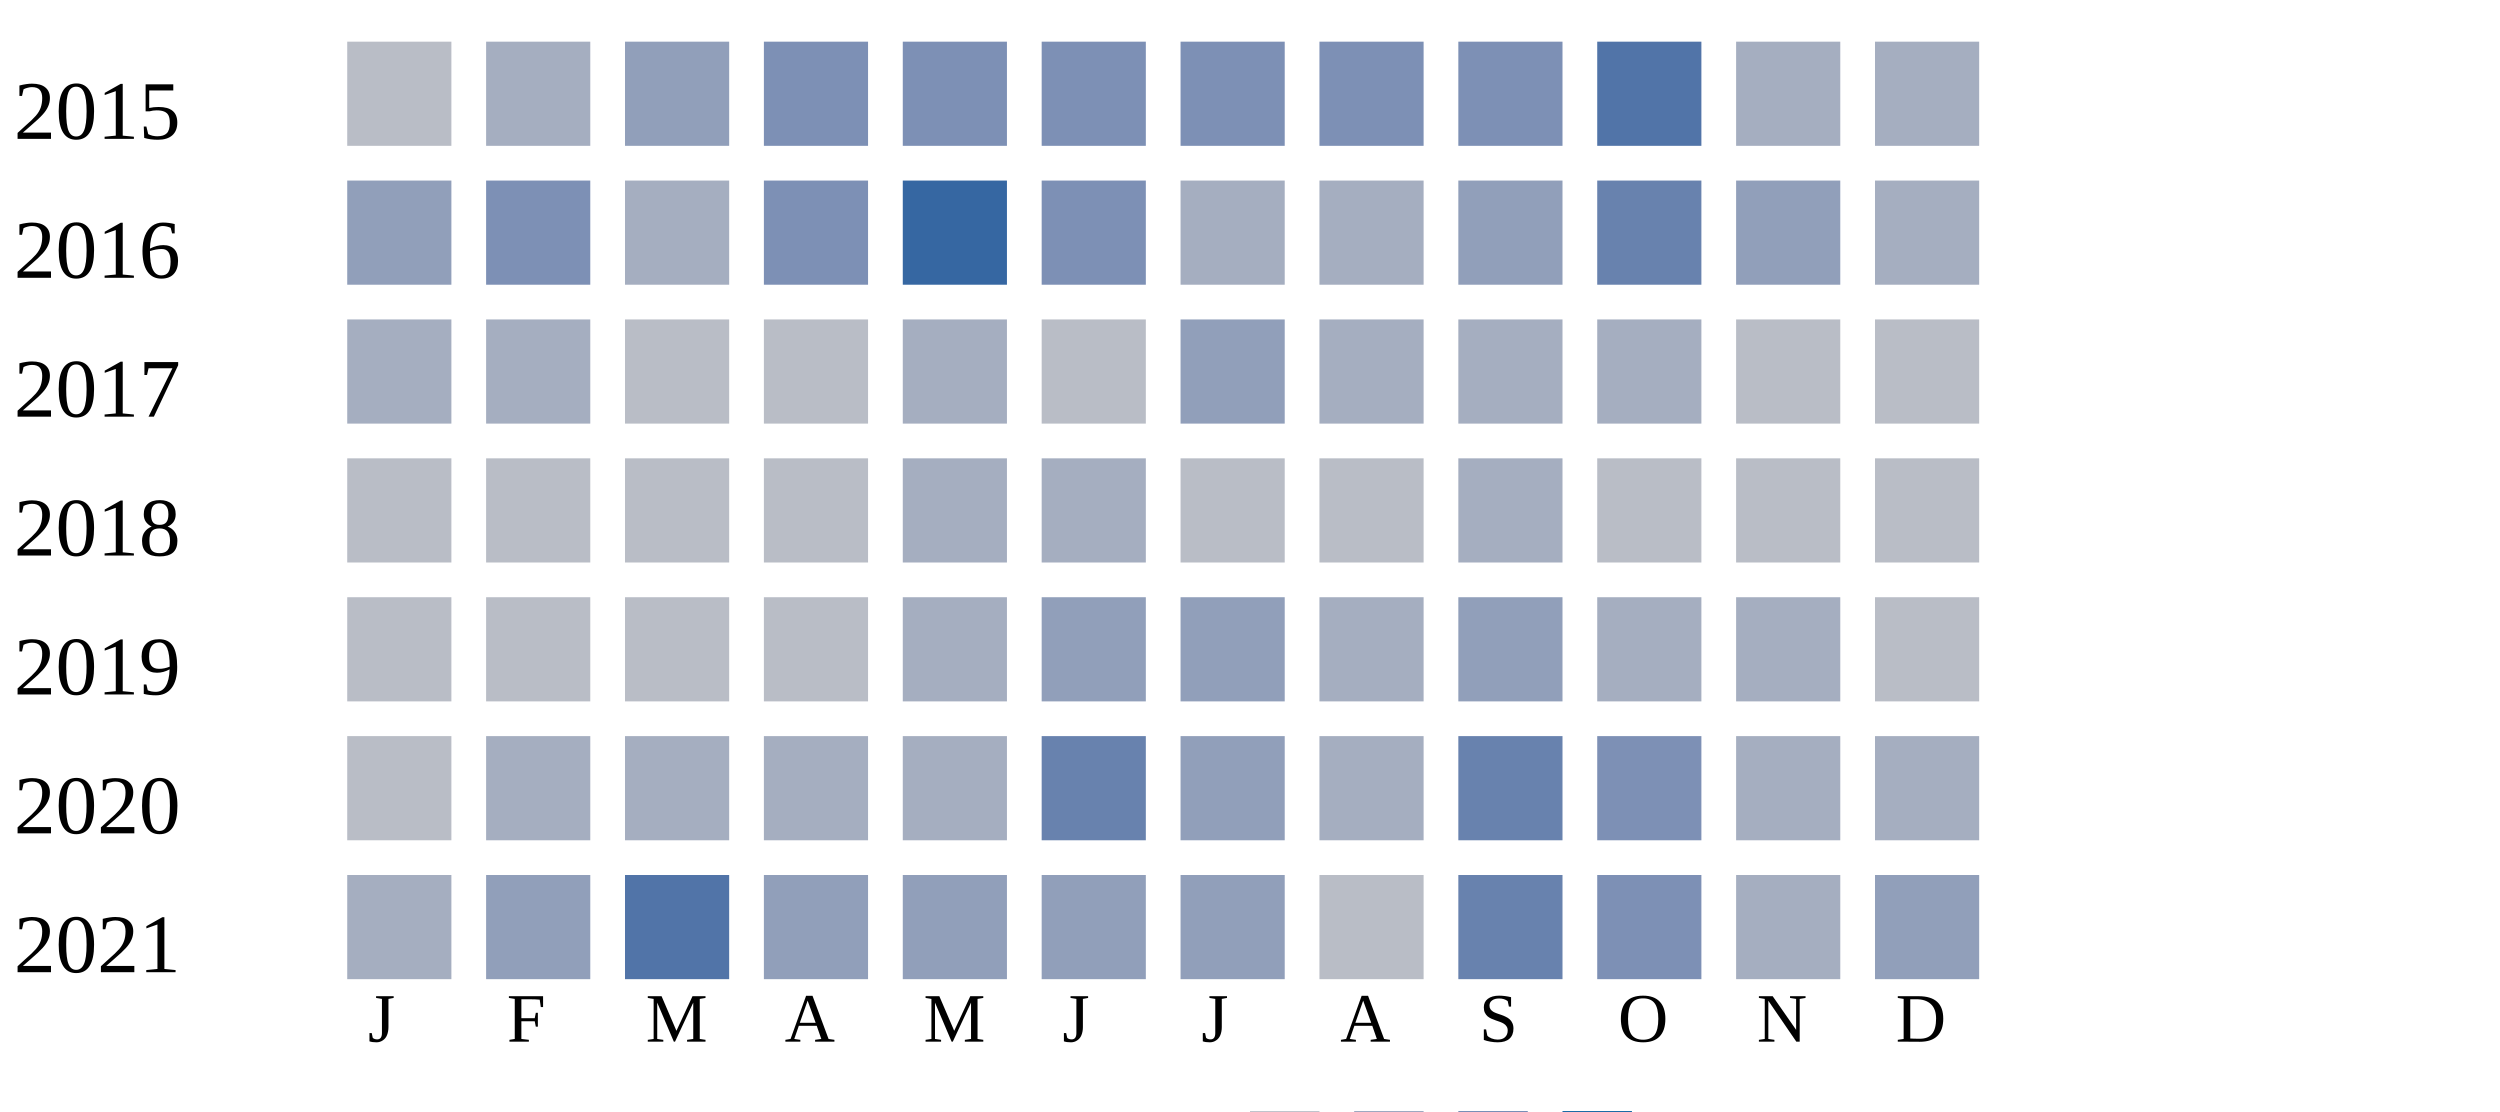
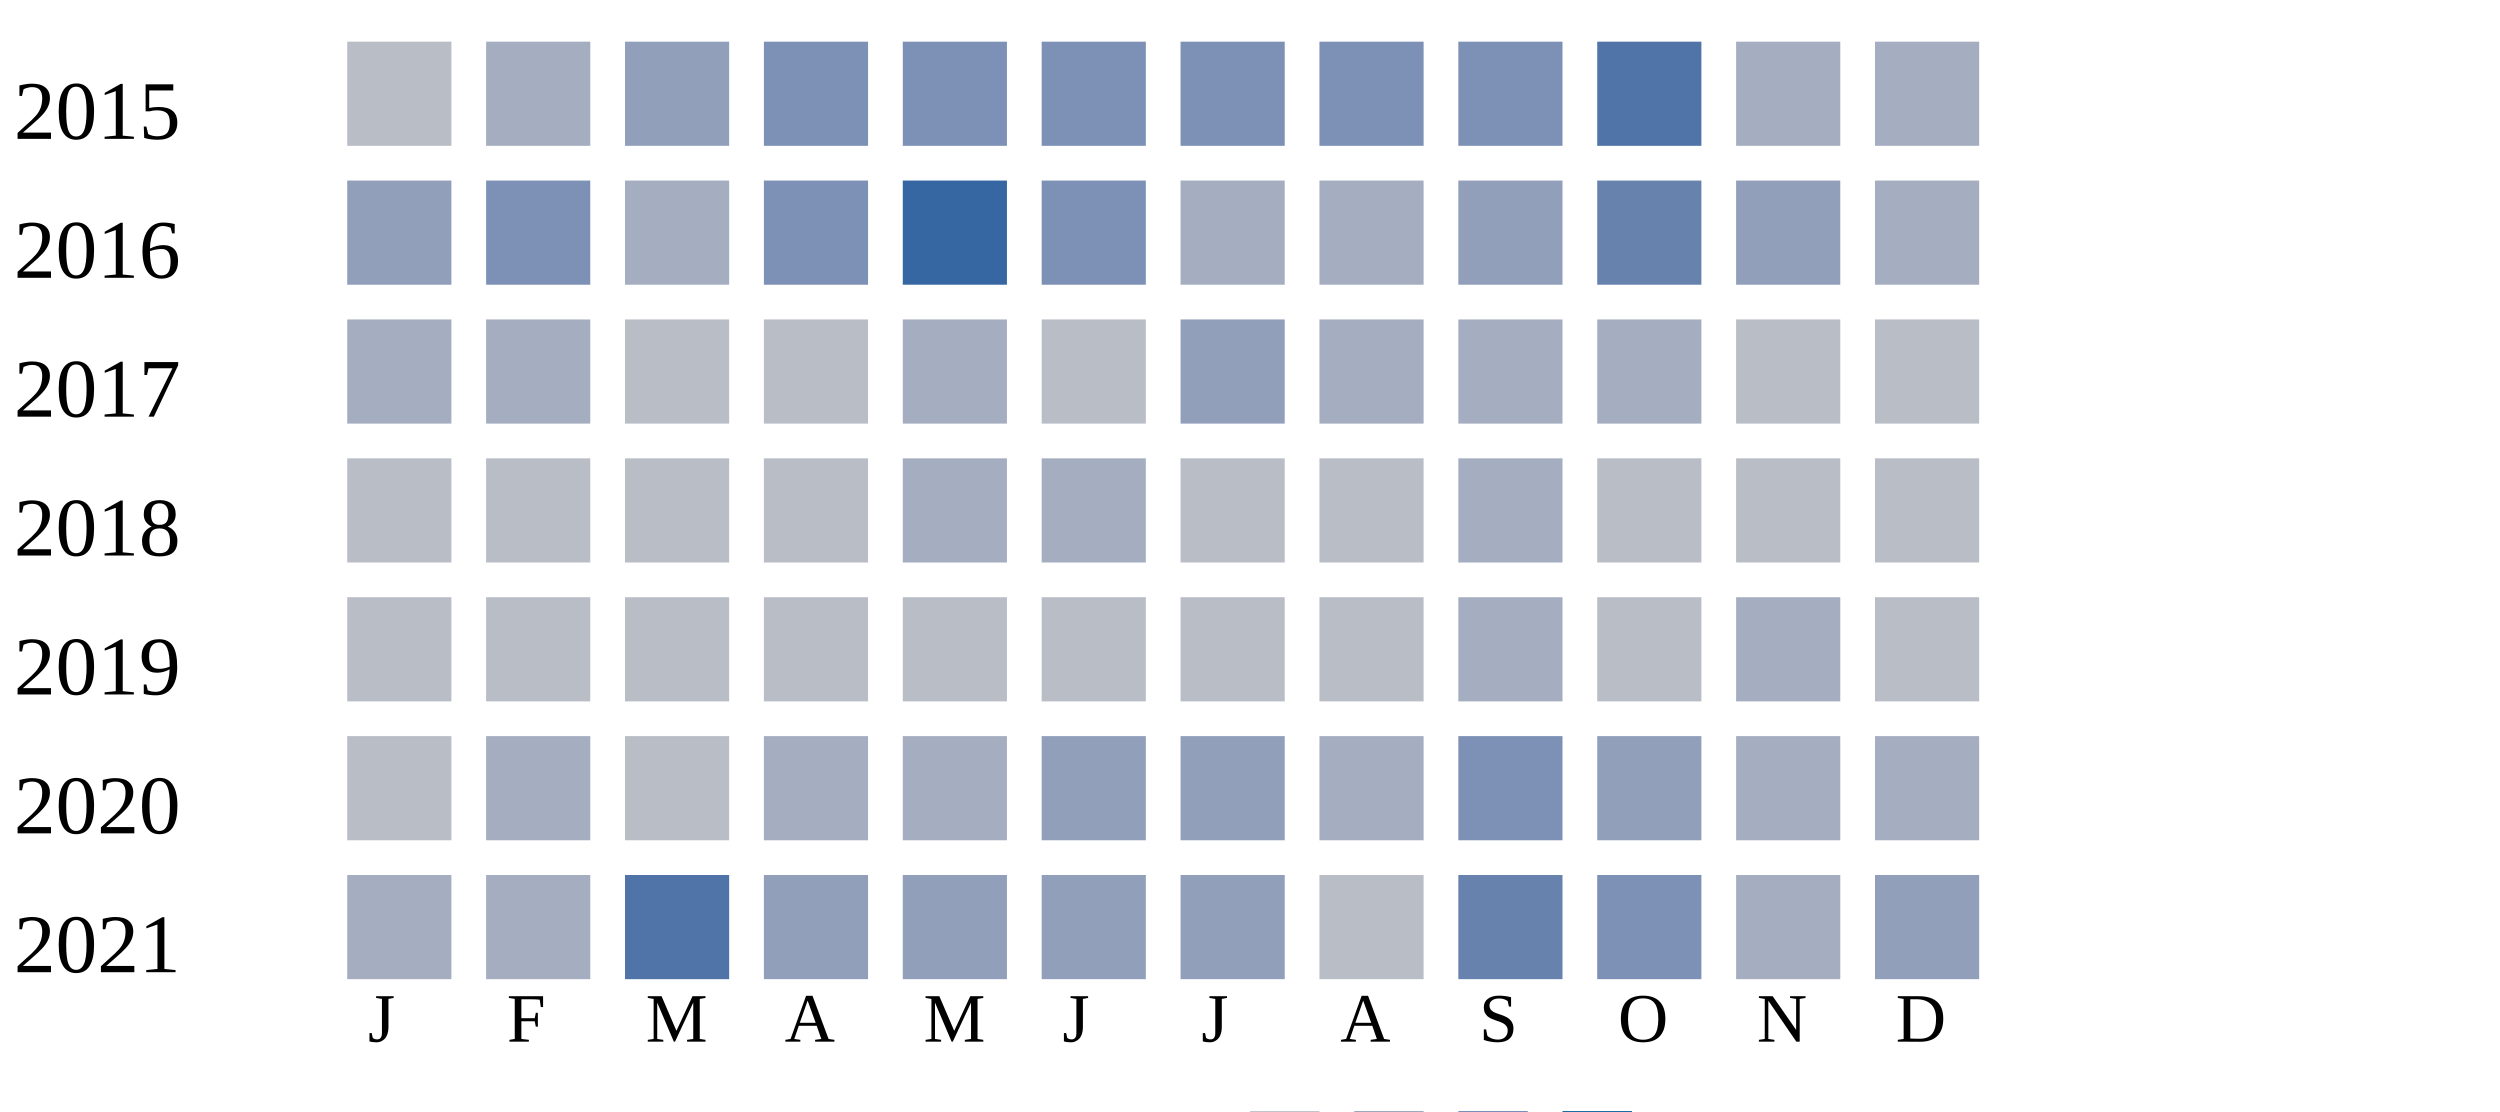
<svg xmlns="http://www.w3.org/2000/svg" width="360" height="160">
  <g transform="translate(0 0)">
    <text x="2" y="20">2015</text>
    <rect x="50" y="6" width="15" height="15" fill="#b9bdc6" />
    <rect x="70" y="6" width="15" height="15" fill="#a5aec0" />
    <rect x="90" y="6" width="15" height="15" fill="#919fba" />
    <rect x="110" y="6" width="15" height="15" fill="#7d90b5" />
    <rect x="130" y="6" width="15" height="15" fill="#7d90b5" />
    <rect x="150" y="6" width="15" height="15" fill="#7d90b5" />
    <rect x="170" y="6" width="15" height="15" fill="#7d90b5" />
    <rect x="190" y="6" width="15" height="15" fill="#7d90b5" />
    <rect x="210" y="6" width="15" height="15" fill="#7d90b5" />
    <rect x="230" y="6" width="15" height="15" fill="#5174a8" />
    <rect x="250" y="6" width="15" height="15" fill="#a5aec0" />
    <rect x="270" y="6" width="15" height="15" fill="#a5aec0" />
  </g>
  <g transform="translate(0 20)">
    <text x="2" y="20">2016</text>
    <rect x="50" y="6" width="15" height="15" fill="#919fba" />
    <rect x="70" y="6" width="15" height="15" fill="#7d90b5" />
    <rect x="90" y="6" width="15" height="15" fill="#a5aec0" />
    <rect x="110" y="6" width="15" height="15" fill="#7d90b5" />
    <rect x="130" y="6" width="15" height="15" fill="#3667a2" />
    <rect x="150" y="6" width="15" height="15" fill="#7d90b5" />
    <rect x="170" y="6" width="15" height="15" fill="#a5aec0" />
    <rect x="190" y="6" width="15" height="15" fill="#a5aec0" />
    <rect x="210" y="6" width="15" height="15" fill="#919fba" />
    <rect x="230" y="6" width="15" height="15" fill="#6882ae" />
    <rect x="250" y="6" width="15" height="15" fill="#919fba" />
    <rect x="270" y="6" width="15" height="15" fill="#a5aec0" />
  </g>
  <g transform="translate(0 40)">
    <text x="2" y="20">2017</text>
    <rect x="50" y="6" width="15" height="15" fill="#a5aec0" />
    <rect x="70" y="6" width="15" height="15" fill="#a5aec0" />
    <rect x="90" y="6" width="15" height="15" fill="#b9bdc6" />
    <rect x="110" y="6" width="15" height="15" fill="#b9bdc6" />
    <rect x="130" y="6" width="15" height="15" fill="#a5aec0" />
    <rect x="150" y="6" width="15" height="15" fill="#b9bdc6" />
    <rect x="170" y="6" width="15" height="15" fill="#919fba" />
    <rect x="190" y="6" width="15" height="15" fill="#a5aec0" />
    <rect x="210" y="6" width="15" height="15" fill="#a5aec0" />
    <rect x="230" y="6" width="15" height="15" fill="#a5aec0" />
    <rect x="250" y="6" width="15" height="15" fill="#b9bdc6" />
    <rect x="270" y="6" width="15" height="15" fill="#b9bdc6" />
  </g>
  <g transform="translate(0 60)">
    <text x="2" y="20">2018</text>
    <rect x="50" y="6" width="15" height="15" fill="#b9bdc6" />
    <rect x="70" y="6" width="15" height="15" fill="#b9bdc6" />
    <rect x="90" y="6" width="15" height="15" fill="#b9bdc6" />
    <rect x="110" y="6" width="15" height="15" fill="#b9bdc6" />
    <rect x="130" y="6" width="15" height="15" fill="#a5aec0" />
    <rect x="150" y="6" width="15" height="15" fill="#a5aec0" />
    <rect x="170" y="6" width="15" height="15" fill="#b9bdc6" />
    <rect x="190" y="6" width="15" height="15" fill="#b9bdc6" />
    <rect x="210" y="6" width="15" height="15" fill="#a5aec0" />
    <rect x="230" y="6" width="15" height="15" fill="#b9bdc6" />
    <rect x="250" y="6" width="15" height="15" fill="#b9bdc6" />
    <rect x="270" y="6" width="15" height="15" fill="#b9bdc6" />
  </g>
  <g transform="translate(0 80)">
    <text x="2" y="20">2019</text>
    <rect x="50" y="6" width="15" height="15" fill="#b9bdc6" />
    <rect x="70" y="6" width="15" height="15" fill="#b9bdc6" />
    <rect x="90" y="6" width="15" height="15" fill="#b9bdc6" />
    <rect x="110" y="6" width="15" height="15" fill="#b9bdc6" />
-     <rect x="130" y="6" width="15" height="15" fill="#a5aec0" />
-     <rect x="150" y="6" width="15" height="15" fill="#919fba" />
-     <rect x="170" y="6" width="15" height="15" fill="#919fba" />
-     <rect x="190" y="6" width="15" height="15" fill="#a5aec0" />
-     <rect x="210" y="6" width="15" height="15" fill="#919fba" />
-     <rect x="230" y="6" width="15" height="15" fill="#a5aec0" />
+     <rect x="130" y="6" width="15" height="15" fill="#b9bdc6" />
+     <rect x="150" y="6" width="15" height="15" fill="#b9bdc6" />
+     <rect x="170" y="6" width="15" height="15" fill="#b9bdc6" />
+     <rect x="190" y="6" width="15" height="15" fill="#b9bdc6" />
+     <rect x="210" y="6" width="15" height="15" fill="#a5aec0" />
+     <rect x="230" y="6" width="15" height="15" fill="#b9bdc6" />
    <rect x="250" y="6" width="15" height="15" fill="#a5aec0" />
    <rect x="270" y="6" width="15" height="15" fill="#b9bdc6" />
  </g>
  <g transform="translate(0 100)">
    <text x="2" y="20">2020</text>
    <rect x="50" y="6" width="15" height="15" fill="#b9bdc6" />
    <rect x="70" y="6" width="15" height="15" fill="#a5aec0" />
-     <rect x="90" y="6" width="15" height="15" fill="#a5aec0" />
+     <rect x="90" y="6" width="15" height="15" fill="#b9bdc6" />
    <rect x="110" y="6" width="15" height="15" fill="#a5aec0" />
    <rect x="130" y="6" width="15" height="15" fill="#a5aec0" />
-     <rect x="150" y="6" width="15" height="15" fill="#6882ae" />
+     <rect x="150" y="6" width="15" height="15" fill="#919fba" />
    <rect x="170" y="6" width="15" height="15" fill="#919fba" />
    <rect x="190" y="6" width="15" height="15" fill="#a5aec0" />
-     <rect x="210" y="6" width="15" height="15" fill="#6882ae" />
-     <rect x="230" y="6" width="15" height="15" fill="#7d90b5" />
+     <rect x="210" y="6" width="15" height="15" fill="#7d90b5" />
+     <rect x="230" y="6" width="15" height="15" fill="#919fba" />
    <rect x="250" y="6" width="15" height="15" fill="#a5aec0" />
    <rect x="270" y="6" width="15" height="15" fill="#a5aec0" />
  </g>
  <g transform="translate(0 120)">
    <text x="2" y="20">2021</text>
    <rect x="50" y="6" width="15" height="15" fill="#a5aec0" />
-     <rect x="70" y="6" width="15" height="15" fill="#919fba" />
+     <rect x="70" y="6" width="15" height="15" fill="#a5aec0" />
    <rect x="90" y="6" width="15" height="15" fill="#5174a8" />
    <rect x="110" y="6" width="15" height="15" fill="#919fba" />
    <rect x="130" y="6" width="15" height="15" fill="#919fba" />
    <rect x="150" y="6" width="15" height="15" fill="#919fba" />
    <rect x="170" y="6" width="15" height="15" fill="#919fba" />
    <rect x="190" y="6" width="15" height="15" fill="#b9bdc6" />
    <rect x="210" y="6" width="15" height="15" fill="#6882ae" />
    <rect x="230" y="6" width="15" height="15" fill="#7d90b5" />
    <rect x="250" y="6" width="15" height="15" fill="#a5aec0" />
    <rect x="270" y="6" width="15" height="15" fill="#919fba" />
  </g>
  <text style="font-size: 10px; text-align: center" x="53" y="150">J</text>
  <text style="font-size: 10px; text-align: center" x="73" y="150">F</text>
  <text style="font-size: 10px; text-align: center" x="93" y="150">M</text>
  <text style="font-size: 10px; text-align: center" x="113" y="150">A</text>
  <text style="font-size: 10px; text-align: center" x="133" y="150">M</text>
  <text style="font-size: 10px; text-align: center" x="153" y="150">J</text>
  <text style="font-size: 10px; text-align: center" x="173" y="150">J</text>
  <text style="font-size: 10px; text-align: center" x="193" y="150">A</text>
  <text style="font-size: 10px; text-align: center" x="213" y="150">S</text>
  <text style="font-size: 10px; text-align: center" x="233" y="150">O</text>
  <text style="font-size: 10px; text-align: center" x="253" y="150">N</text>
  <text style="font-size: 10px; text-align: center" x="273" y="150">D</text>
  <text style="font-size: 10px;" x="155" y="169">Less</text>
  <rect fill="#b9bdc6" width="10" height="10" x="180" y="160" />
  <rect fill="#919fba" width="10" height="10" x="195" y="160" />
  <rect fill="#6882ae" width="10" height="10" x="210" y="160" />
  <rect fill="#005a9c" width="10" height="10" x="225" y="160" />
  <text x="240" y="169" style="font-size: 10px;">More</text>
</svg>
